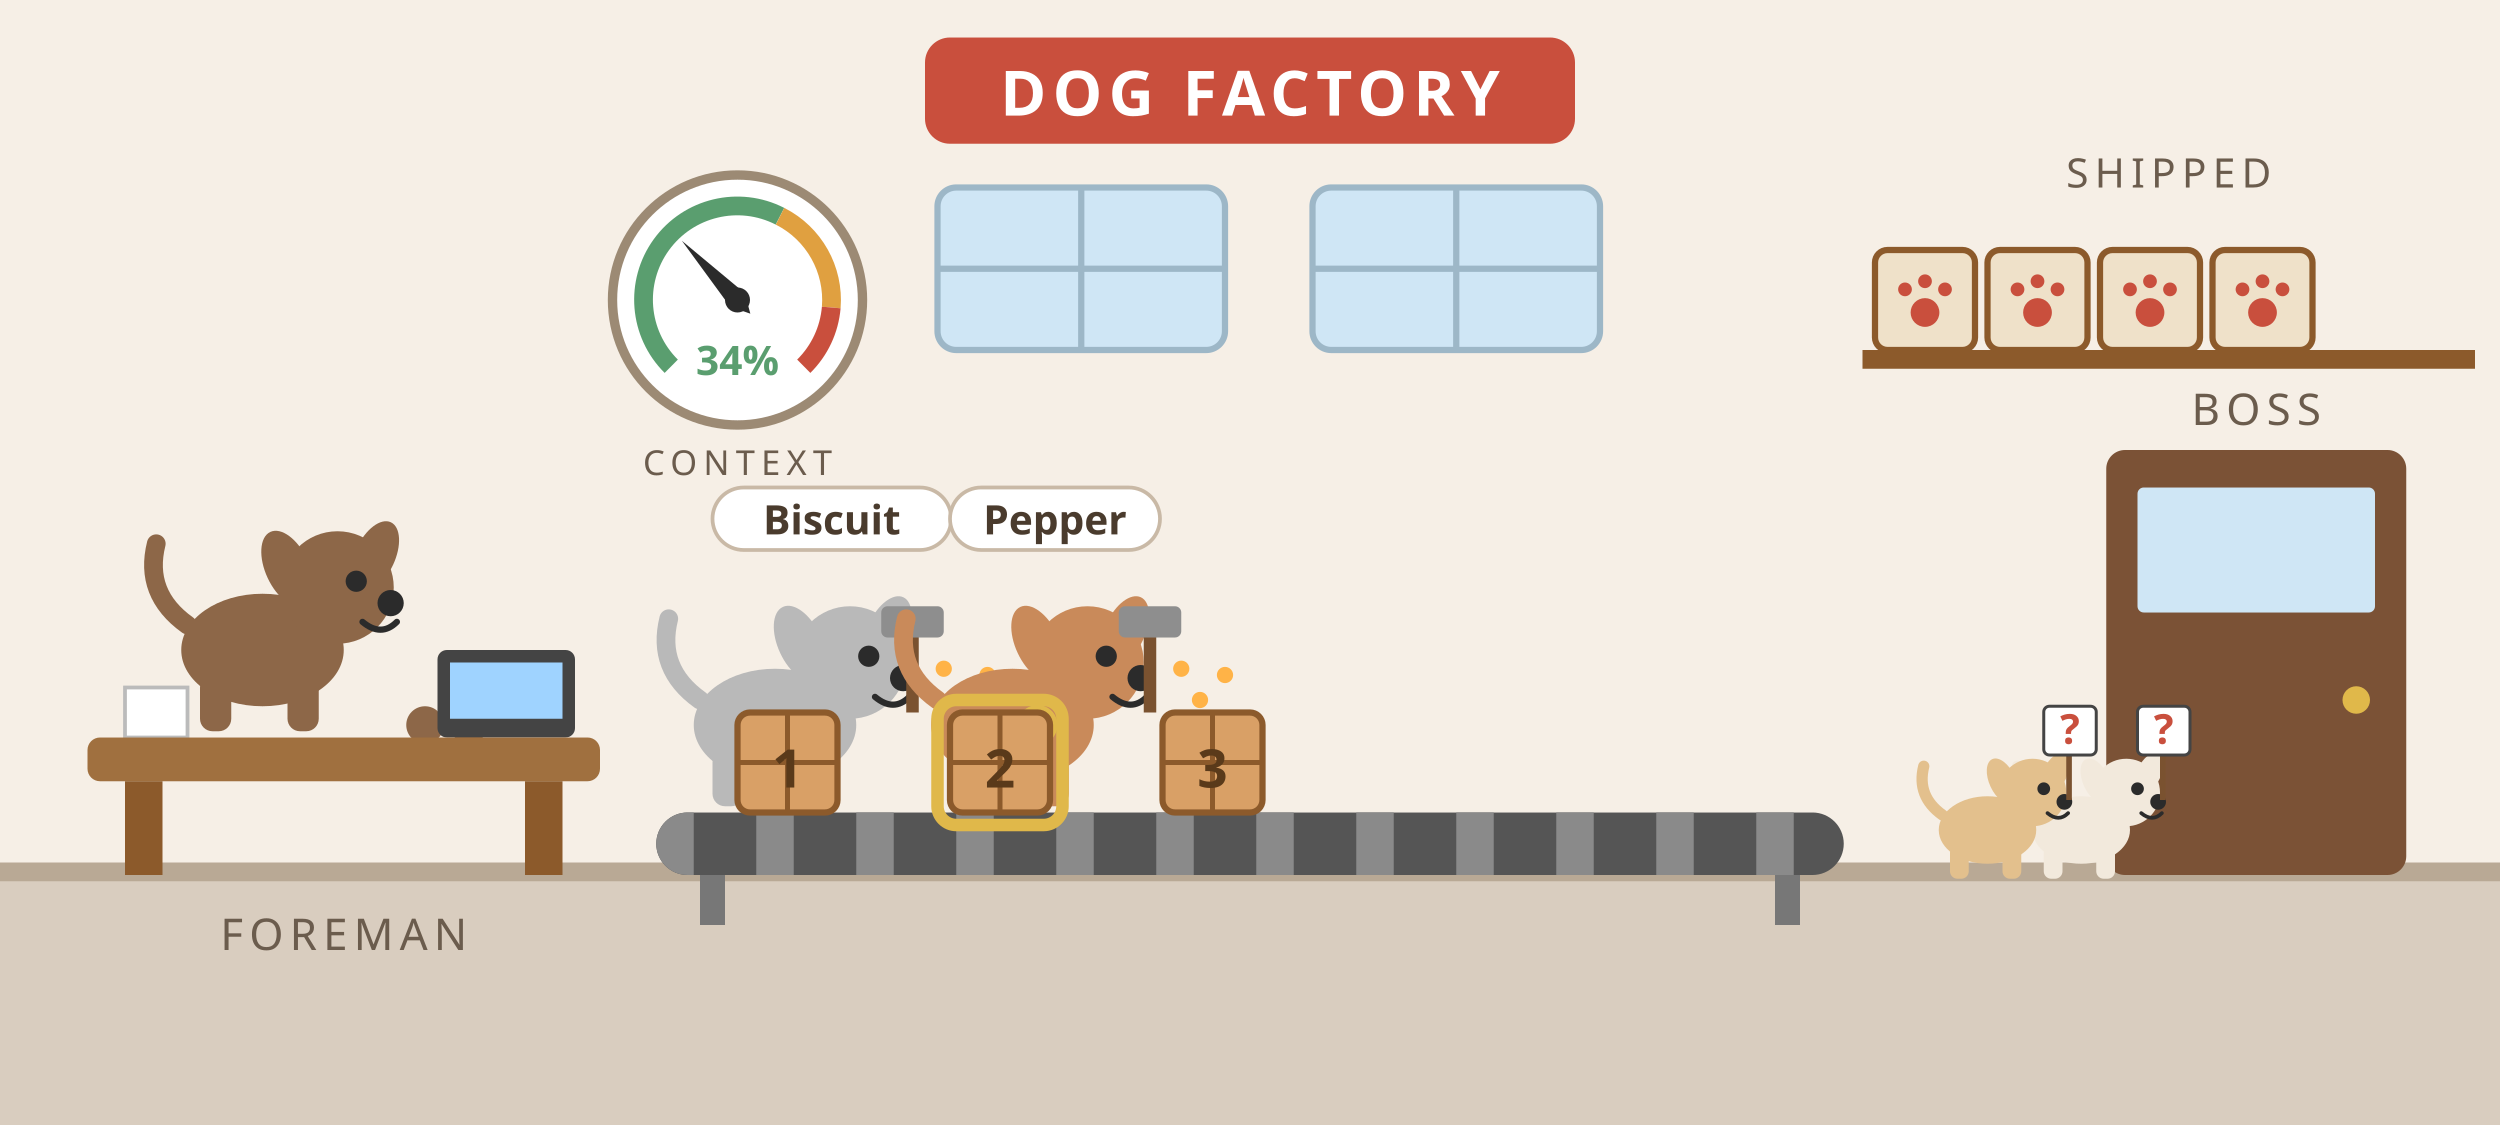
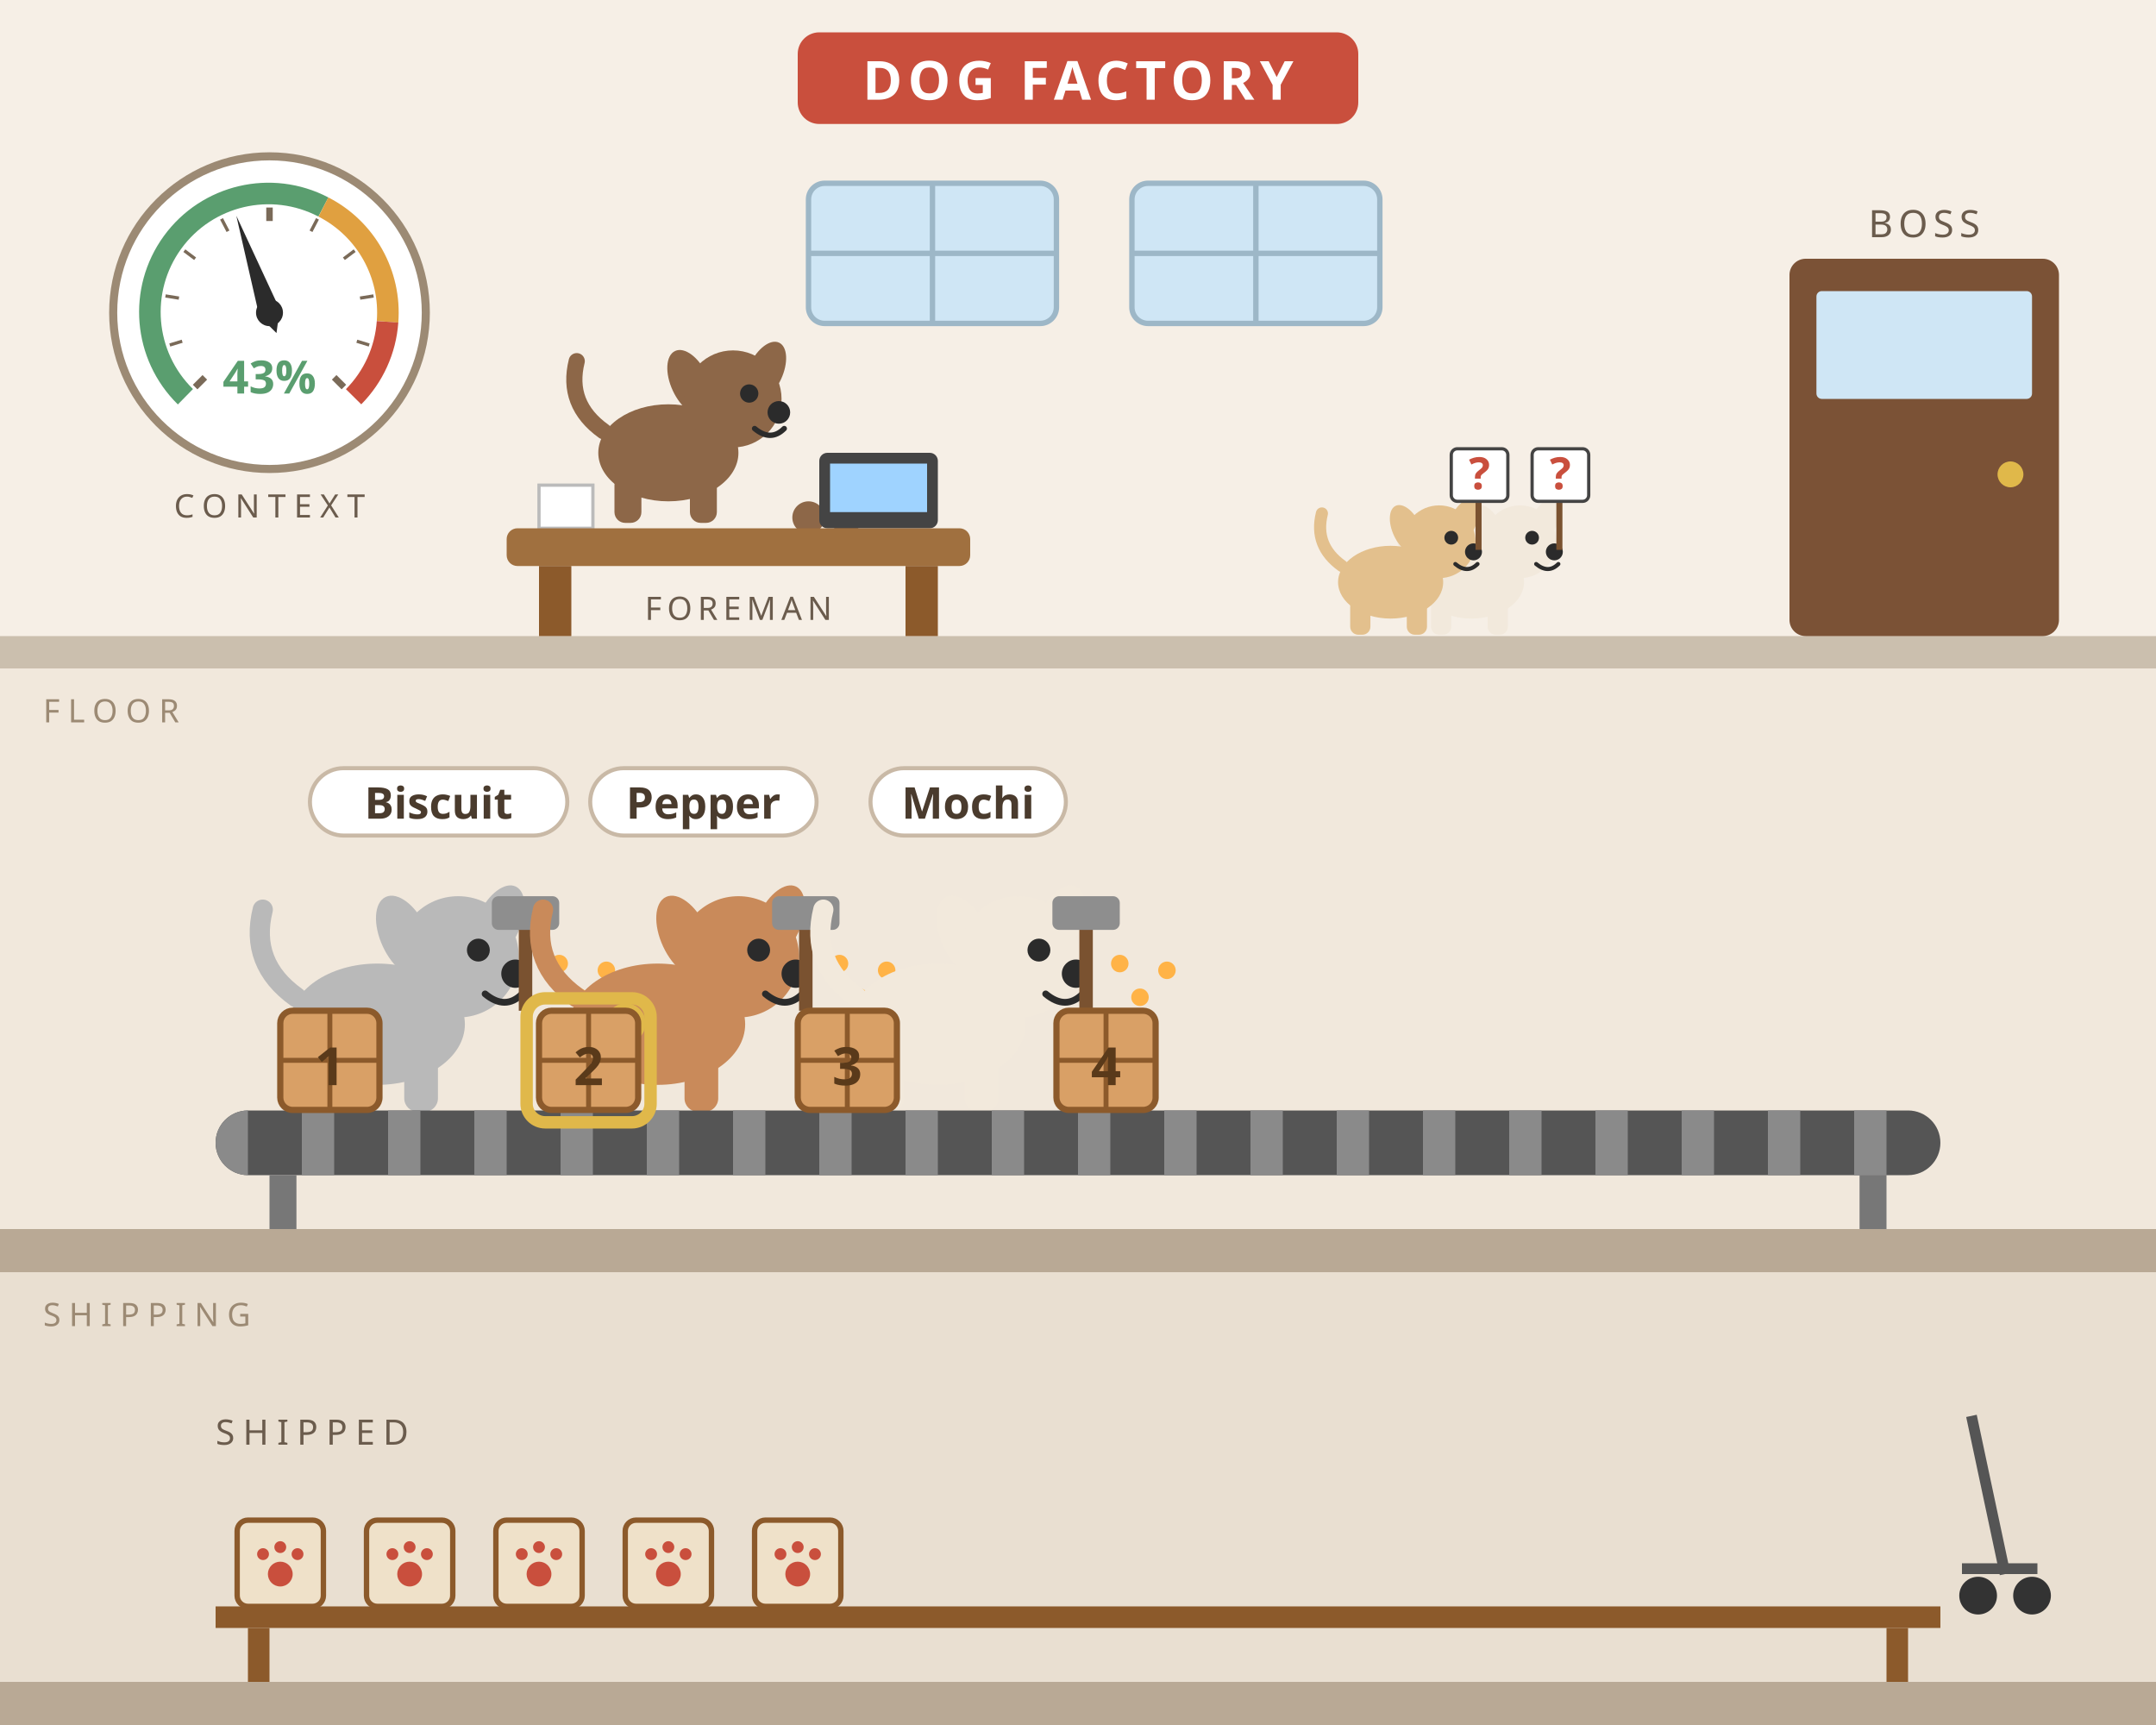
- <svg xmlns="http://www.w3.org/2000/svg" viewBox="0 0 400 180" width="400" height="180" role="img">
+ <svg xmlns="http://www.w3.org/2000/svg" viewBox="0 0 400 320" width="100%" role="img">
  <defs>
    <g id="dog">
      <path d="M-12 4 q-7 -5 -5 -13" stroke="currentColor" stroke-width="3" fill="none" stroke-linecap="round">
        <animateTransform attributeName="transform" type="rotate" values="-14 -12 4;14 -12 4;-14 -12 4" dur="0.7s" repeatCount="indefinite" />
      </path>
      <ellipse cx="0" cy="8" rx="13" ry="9" fill="currentColor" />
      <rect x="-10" y="12" width="5" height="9" rx="2" fill="currentColor" />
      <rect x="4" y="12" width="5" height="9" rx="2" fill="currentColor" />
      <ellipse cx="4" cy="-5" rx="3.5" ry="6.5" fill="currentColor" transform="rotate(-25 4 -5)" />
      <circle cx="12" cy="-2" r="9" fill="currentColor" />
      <ellipse cx="18" cy="-7" rx="3.2" ry="6" fill="currentColor" transform="rotate(25 18 -7)" />
      <circle cx="15" cy="-3" r="1.7" fill="#2b2b2b" />
      <circle cx="20.5" cy="0.5" r="2.1" fill="#2b2b2b" />
      <path d="M16 3.5 q3 2.5 5.5 0" stroke="#2b2b2b" stroke-width="1" fill="none" stroke-linecap="round" />
    </g>
    <g id="sleepy">
      <path d="M13.3 -3 h3.6" stroke="#2b2b2b" stroke-width="1.4" stroke-linecap="round" />
    </g>
    <g id="crate">
      <rect width="16" height="16" rx="2" fill="#d9a066" stroke="#8c5a2b" />
      <path d="M0 8 h16 M8 0 v16" stroke="#8c5a2b" stroke-width="0.8" />
    </g>
    <g id="shipped">
      <rect width="16" height="16" rx="2" fill="#efe1c9" stroke="#8c5a2b" />
      <circle cx="8" cy="10" r="2.3" fill="#c94f3d" />
      <circle cx="4.8" cy="6.3" r="1.1" fill="#c94f3d" />
      <circle cx="8" cy="5" r="1.1" fill="#c94f3d" />
      <circle cx="11.2" cy="6.3" r="1.1" fill="#c94f3d" />
    </g>
    <g id="spark">
      <circle r="1.3" fill="#ffb347" />
    </g>
    <clipPath id="belt-clip">
-       <rect x="105" y="130" width="190" height="10" rx="5" />
+       <rect x="40" y="206" width="320" height="12" rx="6" />
    </clipPath>
  </defs>
-   <rect width="400" height="180" fill="#f6efe6" />
-   <rect y="140" width="400" height="40" fill="#d9cdbf" />
-   <rect y="138" width="400" height="3" fill="#b9a995" />
+   <rect width="400" height="320" fill="#f6efe6" />
+   <rect y="118" width="400" height="6" fill="#cbbfae" />
+   <rect y="124" width="400" height="104" fill="#f1e8dc" />
+   <rect y="228" width="400" height="8" fill="#b9a995" />
+   <rect y="236" width="400" height="84" fill="#e9dfd1" />
+   <rect y="312" width="400" height="8" fill="#b9a995" />
  <g fill="#cfe6f5" stroke="#9db7c7">
-     <rect x="150" y="30" width="46" height="26" rx="3" />
-     <rect x="210" y="30" width="46" height="26" rx="3" />
+     <rect x="150" y="34" width="46" height="26" rx="3" />
+     <rect x="210" y="34" width="46" height="26" rx="3" />
  </g>
  <g stroke="#9db7c7" stroke-width="1">
-     <path d="M173 30 v26 M150 43 h46 M233 30 v26 M210 43 h46" />
+     <path d="M173 34 v26 M150 47 h46 M233 34 v26 M210 47 h46" />
  </g>
  <rect x="148" y="6" width="104" height="17" rx="4" fill="#c94f3d" />
  <text x="200" y="18.5" text-anchor="middle" font-family="system-ui, sans-serif" font-size="10" font-weight="700" fill="#fff" letter-spacing="1">DOG FACTORY</text>
+   <text x="8" y="134" font-family="system-ui, sans-serif" font-size="6" fill="#9c8a74" letter-spacing="1.5">FLOOR</text>
+   <text x="8" y="246" font-family="system-ui, sans-serif" font-size="6" fill="#9c8a74" letter-spacing="1.5">SHIPPING</text>
  <g>
-     <circle cx="118" cy="48" r="20" fill="#fff" stroke="#9c8a74" stroke-width="1.5" />
-     <path d="M107.4 58.6 A15 15 0 0 1 124.8 34.6" stroke="#5a9e6f" stroke-width="3" fill="none" />
-     <path d="M124.8 34.6 A15 15 0 0 1 133.0 49.2" stroke="#e0a040" stroke-width="3" fill="none" />
-     <path d="M133.0 49.2 A15 15 0 0 1 128.6 58.6" stroke="#c94f3d" stroke-width="3" fill="none" />
-     <g transform="rotate(-43.2 118 48)">
-       <path d="M118 51 L116.4 48 L118 35 L119.6 48 Z" fill="#2b2b2b">
-         <animateTransform attributeName="transform" type="rotate" values="-2 118 48;2 118 48;-2 118 48" dur="1.6s" repeatCount="indefinite" />
+     <circle cx="50" cy="58" r="29" fill="#fff" stroke="#9c8a74" stroke-width="1.5" />
+     <path d="M34.4 73.6 A22 22 0 0 1 60.0 38.4" stroke="#5a9e6f" stroke-width="4" fill="none" />
+     <path d="M60.0 38.4 A22 22 0 0 1 71.9 59.7" stroke="#e0a040" stroke-width="4" fill="none" />
+     <path d="M71.9 59.7 A22 22 0 0 1 65.6 73.6" stroke="#c94f3d" stroke-width="4" fill="none" />
+     <path d="M38.0 70.0 L36.2 71.8" stroke="#7a6a58" stroke-width="1.2" />
+     <path d="M33.8 63.3 L31.5 64.0" stroke="#7a6a58" stroke-width="0.6" />
+     <path d="M33.2 55.3 L30.7 54.9" stroke="#7a6a58" stroke-width="0.6" />
+     <path d="M36.2 48.0 L34.2 46.5" stroke="#7a6a58" stroke-width="0.6" />
+     <path d="M42.3 42.9 L41.1 40.6" stroke="#7a6a58" stroke-width="0.6" />
+     <path d="M50.0 41.0 L50.0 38.5" stroke="#7a6a58" stroke-width="1.2" />
+     <path d="M57.7 42.9 L58.9 40.6" stroke="#7a6a58" stroke-width="0.6" />
+     <path d="M63.8 48.0 L65.8 46.5" stroke="#7a6a58" stroke-width="0.6" />
+     <path d="M66.8 55.3 L69.3 54.9" stroke="#7a6a58" stroke-width="0.6" />
+     <path d="M66.2 63.3 L68.5 64.0" stroke="#7a6a58" stroke-width="0.6" />
+     <path d="M62.0 70.0 L63.8 71.8" stroke="#7a6a58" stroke-width="1.2" />
+     <g transform="rotate(-18.9 50 58)">
+       <path d="M50 62 L48 58 L50 39 L52 58 Z" fill="#2b2b2b">
+         <animateTransform attributeName="transform" type="rotate" values="-2 50 58;2 50 58;-2 50 58" dur="1.6s" repeatCount="indefinite" />
      </path>
    </g>
-     <circle cx="118" cy="48" r="2" fill="#2b2b2b" />
-     <text x="118" y="60" text-anchor="middle" font-family="system-ui, sans-serif" font-size="6.5" font-weight="700" fill="#5a9e6f">34%</text>
-     <text x="118" y="76" text-anchor="middle" font-family="system-ui, sans-serif" font-size="5.5" fill="#6b5c4d" letter-spacing="1">CONTEXT</text>
-   </g>
-   <rect x="105" y="130" width="190" height="10" rx="5" fill="#555" />
-   <g clip-path="url(#belt-clip)">
-     <g>
-       <rect x="89" y="130" width="6" height="10" fill="#8a8a8a" />
-       <rect x="105" y="130" width="6" height="10" fill="#8a8a8a" />
-       <rect x="121" y="130" width="6" height="10" fill="#8a8a8a" />
-       <rect x="137" y="130" width="6" height="10" fill="#8a8a8a" />
-       <rect x="153" y="130" width="6" height="10" fill="#8a8a8a" />
-       <rect x="169" y="130" width="6" height="10" fill="#8a8a8a" />
-       <rect x="185" y="130" width="6" height="10" fill="#8a8a8a" />
-       <rect x="201" y="130" width="6" height="10" fill="#8a8a8a" />
-       <rect x="217" y="130" width="6" height="10" fill="#8a8a8a" />
-       <rect x="233" y="130" width="6" height="10" fill="#8a8a8a" />
-       <rect x="249" y="130" width="6" height="10" fill="#8a8a8a" />
-       <rect x="265" y="130" width="6" height="10" fill="#8a8a8a" />
-       <rect x="281" y="130" width="6" height="10" fill="#8a8a8a" />
-       <rect x="297" y="130" width="6" height="10" fill="#8a8a8a" />
-       <animateTransform attributeName="transform" type="translate" values="0 0;16 0" dur="0.8s" repeatCount="indefinite" />
-     </g>
-   </g>
-   <rect x="112" y="140" width="4" height="8" fill="#777" />
-   <rect x="284" y="140" width="4" height="8" fill="#777" />
-   <rect x="298" y="56" width="98" height="3" fill="#8c5a2b" />
-   <text x="347" y="30" text-anchor="middle" font-family="system-ui, sans-serif" font-size="6.5" fill="#6b5c4d" letter-spacing="1">SHIPPED</text>
-   <use href="#shipped" x="300" y="40" />
-   <use href="#shipped" x="318" y="40" />
-   <use href="#shipped" x="336" y="40" />
-   <use href="#shipped" x="354" y="40" />
-   <rect x="337" y="72" width="48" height="68" rx="3" fill="#7b5236" />
-   <rect x="342" y="78" width="38" height="20" rx="1" fill="#cfe6f5" />
-   <circle cx="377" cy="112" r="2.2" fill="#e0b84a" />
-   <text x="361" y="68" text-anchor="middle" font-family="system-ui, sans-serif" font-size="7" fill="#6b5c4d" letter-spacing="1">BOSS</text>
-   <g color="#f2e9dc" transform="translate(333 128) scale(0.6)">
+     <circle cx="50" cy="58" r="2.5" fill="#2b2b2b" />
+     <text x="50" y="73" text-anchor="middle" font-family="system-ui, sans-serif" font-size="8.5" font-weight="700" fill="#5a9e6f">43%</text>
+     <text x="50" y="96" text-anchor="middle" font-family="system-ui, sans-serif" font-size="6" fill="#6b5c4d" letter-spacing="1.5">CONTEXT</text>
+   </g>
+   <rect x="332" y="48" width="50" height="70" rx="3" fill="#7b5236" />
+   <rect x="337" y="54" width="40" height="20" rx="1" fill="#cfe6f5" />
+   <circle cx="373" cy="88" r="2.4" fill="#e0b84a" />
+   <text x="357" y="44" text-anchor="middle" font-family="system-ui, sans-serif" font-size="7" fill="#6b5c4d" letter-spacing="1">BOSS</text>
+   <g color="#f2e9dc" transform="translate(273 102) scale(0.75)">
    <use href="#dog" />
    <g>
      <rect x="21" y="-12" width="1.5" height="12" fill="#7a5230" />
      <rect x="15" y="-25" width="14" height="13" rx="1.5" fill="#fff" stroke="#444" stroke-width="0.8" />
      <text x="22" y="-15" text-anchor="middle" font-family="system-ui, sans-serif" font-size="11" font-weight="700" fill="#c94f3d">?</text>
      <animateTransform attributeName="transform" type="rotate" values="-6 22 0;6 22 0;-6 22 0" dur="1s" begin="0.2s" repeatCount="indefinite" />
    </g>
  </g>
-   <g color="#e3c08d" transform="translate(318 128) scale(0.6)">
+   <g color="#e3c08d" transform="translate(258 102) scale(0.75)">
    <use href="#dog" />
    <g>
      <rect x="21" y="-12" width="1.5" height="12" fill="#7a5230" />
      <rect x="15" y="-25" width="14" height="13" rx="1.5" fill="#fff" stroke="#444" stroke-width="0.8" />
      <text x="22" y="-15" text-anchor="middle" font-family="system-ui, sans-serif" font-size="11" font-weight="700" fill="#c94f3d">?</text>
      <animateTransform attributeName="transform" type="rotate" values="-6 22 0;6 22 0;-6 22 0" dur="1s" begin="0.0s" repeatCount="indefinite" />
    </g>
  </g>
-   <g color="#b9b9b9" transform="translate(124 108)">
+   <g color="#8d6748" transform="translate(124 76)">
+     <use href="#dog" />
+     <circle cx="26" cy="20" r="3" fill="currentColor">
+       <animate attributeName="cy" values="20;16;20" dur="0.28s" repeatCount="indefinite" />
+     </circle>
+     <circle cx="33" cy="20" r="3" fill="currentColor">
+       <animate attributeName="cy" values="16;20;16" dur="0.28s" repeatCount="indefinite" />
+     </circle>
+   </g>
+   <g transform="translate(152 84)">
+     <rect width="22" height="14" rx="1.5" fill="#444" />
+     <rect x="2" y="2" width="18" height="9" fill="#9fd3ff">
+       <animate attributeName="fill" values="#9fd3ff;#c8e8ff;#9fd3ff" dur="0.9s" repeatCount="indefinite" />
+     </rect>
+   </g>
+   <g transform="translate(100 90)">
+     <rect width="10" height="8" fill="#fff" stroke="#bbb" stroke-width="0.6">
+       <animateTransform attributeName="transform" type="rotate" values="-6 5 8;6 5 8;-6 5 8" dur="0.6s" repeatCount="indefinite" />
+     </rect>
+   </g>
+   <rect x="94" y="98" width="86" height="7" rx="2" fill="#a0703f" />
+   <rect x="100" y="105" width="6" height="13" fill="#8c5a2b" />
+   <rect x="168" y="105" width="6" height="13" fill="#8c5a2b" />
+   <text x="137" y="115" text-anchor="middle" font-family="system-ui, sans-serif" font-size="6" fill="#6b5c4d" letter-spacing="1">FOREMAN</text>
+   <g color="#b9b9b9" transform="translate(70 180) scale(1.25)">
    <use href="#dog" />
    <g transform="translate(22 6)">
      <g>
        <rect x="-1" y="-13" width="2" height="13" fill="#7a5230" />
        <rect x="-5" y="-17" width="10" height="5" rx="1" fill="#8e8e8e" />
        <animateTransform attributeName="transform" type="rotate" values="-40;30;-40" dur="0.5s" begin="0.00s" repeatCount="indefinite" />
      </g>
    </g>
    <g transform="translate(30 4)">
      <use href="#spark" x="0" y="0">
        <animate attributeName="opacity" values="0;1;0" dur="0.5s" begin="0.10s" repeatCount="indefinite" />
      </use>
      <use href="#spark" x="4" y="-4">
        <animate attributeName="opacity" values="0;1;0" dur="0.5s" begin="0.22s" repeatCount="indefinite" />
      </use>
      <use href="#spark" x="-3" y="-5">
        <animate attributeName="opacity" values="0;1;0" dur="0.5s" begin="0.34s" repeatCount="indefinite" />
      </use>
    </g>
    <rect x="-10" y="-30" width="38.2" height="10" rx="5" fill="#fff" stroke="#c9b9a6" stroke-width="0.6" />
    <text x="9.1" y="-22.5" text-anchor="middle" font-family="system-ui, sans-serif" font-size="6.5" font-weight="600" fill="#4a3b2d">Biscuit</text>
  </g>
-   <g color="#c98a5a" transform="translate(162 108)">
+   <g color="#c98a5a" transform="translate(122 180) scale(1.25)">
    <use href="#dog" />
    <g transform="translate(22 6)">
      <g>
        <rect x="-1" y="-13" width="2" height="13" fill="#7a5230" />
        <rect x="-5" y="-17" width="10" height="5" rx="1" fill="#8e8e8e" />
        <animateTransform attributeName="transform" type="rotate" values="-40;30;-40" dur="0.5s" begin="0.11s" repeatCount="indefinite" />
      </g>
    </g>
    <g transform="translate(30 4)">
      <use href="#spark" x="0" y="0">
        <animate attributeName="opacity" values="0;1;0" dur="0.5s" begin="0.21s" repeatCount="indefinite" />
      </use>
      <use href="#spark" x="4" y="-4">
        <animate attributeName="opacity" values="0;1;0" dur="0.5s" begin="0.33s" repeatCount="indefinite" />
      </use>
      <use href="#spark" x="-3" y="-5">
        <animate attributeName="opacity" values="0;1;0" dur="0.5s" begin="0.45s" repeatCount="indefinite" />
      </use>
    </g>
    <rect x="-10" y="-30" width="33.6" height="10" rx="5" fill="#fff" stroke="#c9b9a6" stroke-width="0.6" />
    <text x="6.8" y="-22.5" text-anchor="middle" font-family="system-ui, sans-serif" font-size="6.5" font-weight="600" fill="#4a3b2d">Pepper</text>
  </g>
-   <g transform="translate(118 114)" class="crate">
+   <g color="#f2e9dc" transform="translate(174 180) scale(1.25)">
+     <use href="#dog" />
+     <g transform="translate(22 6)">
+       <g>
+         <rect x="-1" y="-13" width="2" height="13" fill="#7a5230" />
+         <rect x="-5" y="-17" width="10" height="5" rx="1" fill="#8e8e8e" />
+         <animateTransform attributeName="transform" type="rotate" values="-40;30;-40" dur="0.5s" begin="0.22s" repeatCount="indefinite" />
+       </g>
+     </g>
+     <g transform="translate(30 4)">
+       <use href="#spark" x="0" y="0">
+         <animate attributeName="opacity" values="0;1;0" dur="0.5s" begin="0.32s" repeatCount="indefinite" />
+       </use>
+       <use href="#spark" x="4" y="-4">
+         <animate attributeName="opacity" values="0;1;0" dur="0.5s" begin="0.44s" repeatCount="indefinite" />
+       </use>
+       <use href="#spark" x="-3" y="-5">
+         <animate attributeName="opacity" values="0;1;0" dur="0.5s" begin="0.56s" repeatCount="indefinite" />
+       </use>
+     </g>
+     <rect x="-10" y="-30" width="29" height="10" rx="5" fill="#fff" stroke="#c9b9a6" stroke-width="0.6" />
+     <text x="4.5" y="-22.5" text-anchor="middle" font-family="system-ui, sans-serif" font-size="6.5" font-weight="600" fill="#4a3b2d">Mochi</text>
+   </g>
+   <rect x="40" y="206" width="320" height="12" rx="6" fill="#555" />
+   <g clip-path="url(#belt-clip)">
+     <g>
+       <rect x="24" y="206" width="6" height="12" fill="#8a8a8a" />
+       <rect x="40" y="206" width="6" height="12" fill="#8a8a8a" />
+       <rect x="56" y="206" width="6" height="12" fill="#8a8a8a" />
+       <rect x="72" y="206" width="6" height="12" fill="#8a8a8a" />
+       <rect x="88" y="206" width="6" height="12" fill="#8a8a8a" />
+       <rect x="104" y="206" width="6" height="12" fill="#8a8a8a" />
+       <rect x="120" y="206" width="6" height="12" fill="#8a8a8a" />
+       <rect x="136" y="206" width="6" height="12" fill="#8a8a8a" />
+       <rect x="152" y="206" width="6" height="12" fill="#8a8a8a" />
+       <rect x="168" y="206" width="6" height="12" fill="#8a8a8a" />
+       <rect x="184" y="206" width="6" height="12" fill="#8a8a8a" />
+       <rect x="200" y="206" width="6" height="12" fill="#8a8a8a" />
+       <rect x="216" y="206" width="6" height="12" fill="#8a8a8a" />
+       <rect x="232" y="206" width="6" height="12" fill="#8a8a8a" />
+       <rect x="248" y="206" width="6" height="12" fill="#8a8a8a" />
+       <rect x="264" y="206" width="6" height="12" fill="#8a8a8a" />
+       <rect x="280" y="206" width="6" height="12" fill="#8a8a8a" />
+       <rect x="296" y="206" width="6" height="12" fill="#8a8a8a" />
+       <rect x="312" y="206" width="6" height="12" fill="#8a8a8a" />
+       <rect x="328" y="206" width="6" height="12" fill="#8a8a8a" />
+       <rect x="344" y="206" width="6" height="12" fill="#8a8a8a" />
+       <rect x="360" y="206" width="6" height="12" fill="#8a8a8a" />
+       <animateTransform attributeName="transform" type="translate" values="0 0;16 0" dur="0.8s" repeatCount="indefinite" />
+     </g>
+   </g>
+   <rect x="50" y="218" width="5" height="10" fill="#777" />
+   <rect x="345" y="218" width="5" height="10" fill="#777" />
+   <g transform="translate(52 187.5) scale(1.15)" class="crate">
    <g>
      <use href="#crate" />
      <text x="8" y="12" text-anchor="middle" font-family="system-ui, sans-serif" font-size="8.5" font-weight="700" fill="#5a3a1a">1</text>
      <animateTransform attributeName="transform" type="translate" values="0 0;0 -1.5;0 0" dur="1.1s" begin="0.00s" repeatCount="indefinite" />
    </g>
  </g>
-   <g transform="translate(152 114)" class="crate-active">
+   <g transform="translate(100 187.5) scale(1.15)" class="crate-active">
    <g>
      <rect x="-2" y="-2" width="20" height="20" rx="3" fill="none" stroke="#e0b84a" stroke-width="2">
        <animate attributeName="opacity" values="1;0.2;1" dur="1s" repeatCount="indefinite" />
      </rect>
      <circle cx="14" cy="2" r="3.2" fill="#e0b84a">
        <animate attributeName="r" values="3.2;4;3.2" dur="1s" repeatCount="indefinite" />
      </circle>
      <use href="#crate" />
      <text x="8" y="12" text-anchor="middle" font-family="system-ui, sans-serif" font-size="8.5" font-weight="700" fill="#5a3a1a">2</text>
      <animateTransform attributeName="transform" type="translate" values="0 0;0 -1.5;0 0" dur="0.5s" begin="0.17s" repeatCount="indefinite" />
    </g>
  </g>
-   <g transform="translate(186 114)" class="crate">
+   <g transform="translate(148 187.5) scale(1.15)" class="crate">
    <g>
      <use href="#crate" />
      <text x="8" y="12" text-anchor="middle" font-family="system-ui, sans-serif" font-size="8.5" font-weight="700" fill="#5a3a1a">3</text>
      <animateTransform attributeName="transform" type="translate" values="0 0;0 -1.5;0 0" dur="1.1s" begin="0.34s" repeatCount="indefinite" />
    </g>
  </g>
-   <g color="#8d6748" transform="translate(42 96)">
-     <use href="#dog" />
-     <circle cx="26" cy="20" r="3" fill="currentColor">
-       <animate attributeName="cy" values="20;16;20" dur="0.28s" repeatCount="indefinite" />
-     </circle>
-     <circle cx="33" cy="20" r="3" fill="currentColor">
-       <animate attributeName="cy" values="16;20;16" dur="0.28s" repeatCount="indefinite" />
-     </circle>
-   </g>
-   <g transform="translate(70 104)">
-     <rect width="22" height="14" rx="1.5" fill="#444" />
-     <rect x="2" y="2" width="18" height="9" fill="#9fd3ff">
-       <animate attributeName="fill" values="#9fd3ff;#c8e8ff;#9fd3ff" dur="0.9s" repeatCount="indefinite" />
-     </rect>
-   </g>
-   <g transform="translate(20 110)">
-     <rect width="10" height="8" fill="#fff" stroke="#bbb" stroke-width="0.6">
-       <animateTransform attributeName="transform" type="rotate" values="-6 5 8;6 5 8;-6 5 8" dur="0.6s" repeatCount="indefinite" />
-     </rect>
-   </g>
-   <rect x="14" y="118" width="82" height="7" rx="2" fill="#a0703f" />
-   <rect x="20" y="125" width="6" height="15" fill="#8c5a2b" />
-   <rect x="84" y="125" width="6" height="15" fill="#8c5a2b" />
-   <text x="55" y="152" text-anchor="middle" font-family="system-ui, sans-serif" font-size="7" fill="#6b5c4d" letter-spacing="1">FOREMAN</text>
+   <g transform="translate(196 187.5) scale(1.15)" class="crate">
+     <g>
+       <use href="#crate" />
+       <text x="8" y="12" text-anchor="middle" font-family="system-ui, sans-serif" font-size="8.5" font-weight="700" fill="#5a3a1a">4</text>
+       <animateTransform attributeName="transform" type="translate" values="0 0;0 -1.5;0 0" dur="1.1s" begin="0.51s" repeatCount="indefinite" />
+     </g>
+   </g>
+   <rect x="40" y="298" width="320" height="4" fill="#8c5a2b" />
+   <rect x="46" y="302" width="4" height="10" fill="#8c5a2b" />
+   <rect x="350" y="302" width="4" height="10" fill="#8c5a2b" />
+   <text x="40" y="268" font-family="system-ui, sans-serif" font-size="6.5" fill="#6b5c4d" letter-spacing="1.5">SHIPPED</text>
+   <g transform="translate(372 292)">
+     <rect x="-1" y="-30" width="2" height="30" fill="#555" transform="rotate(-12)" />
+     <rect x="-8" y="-2" width="14" height="2" fill="#555" />
+     <circle cx="-5" cy="4" r="3.5" fill="#333" />
+     <circle cx="5" cy="4" r="3.5" fill="#333" />
+   </g>
+   <use href="#shipped" x="44" y="282" />
+   <use href="#shipped" x="68" y="282" />
+   <use href="#shipped" x="92" y="282" />
+   <use href="#shipped" x="116" y="282" />
+   <use href="#shipped" x="140" y="282" />
</svg>
